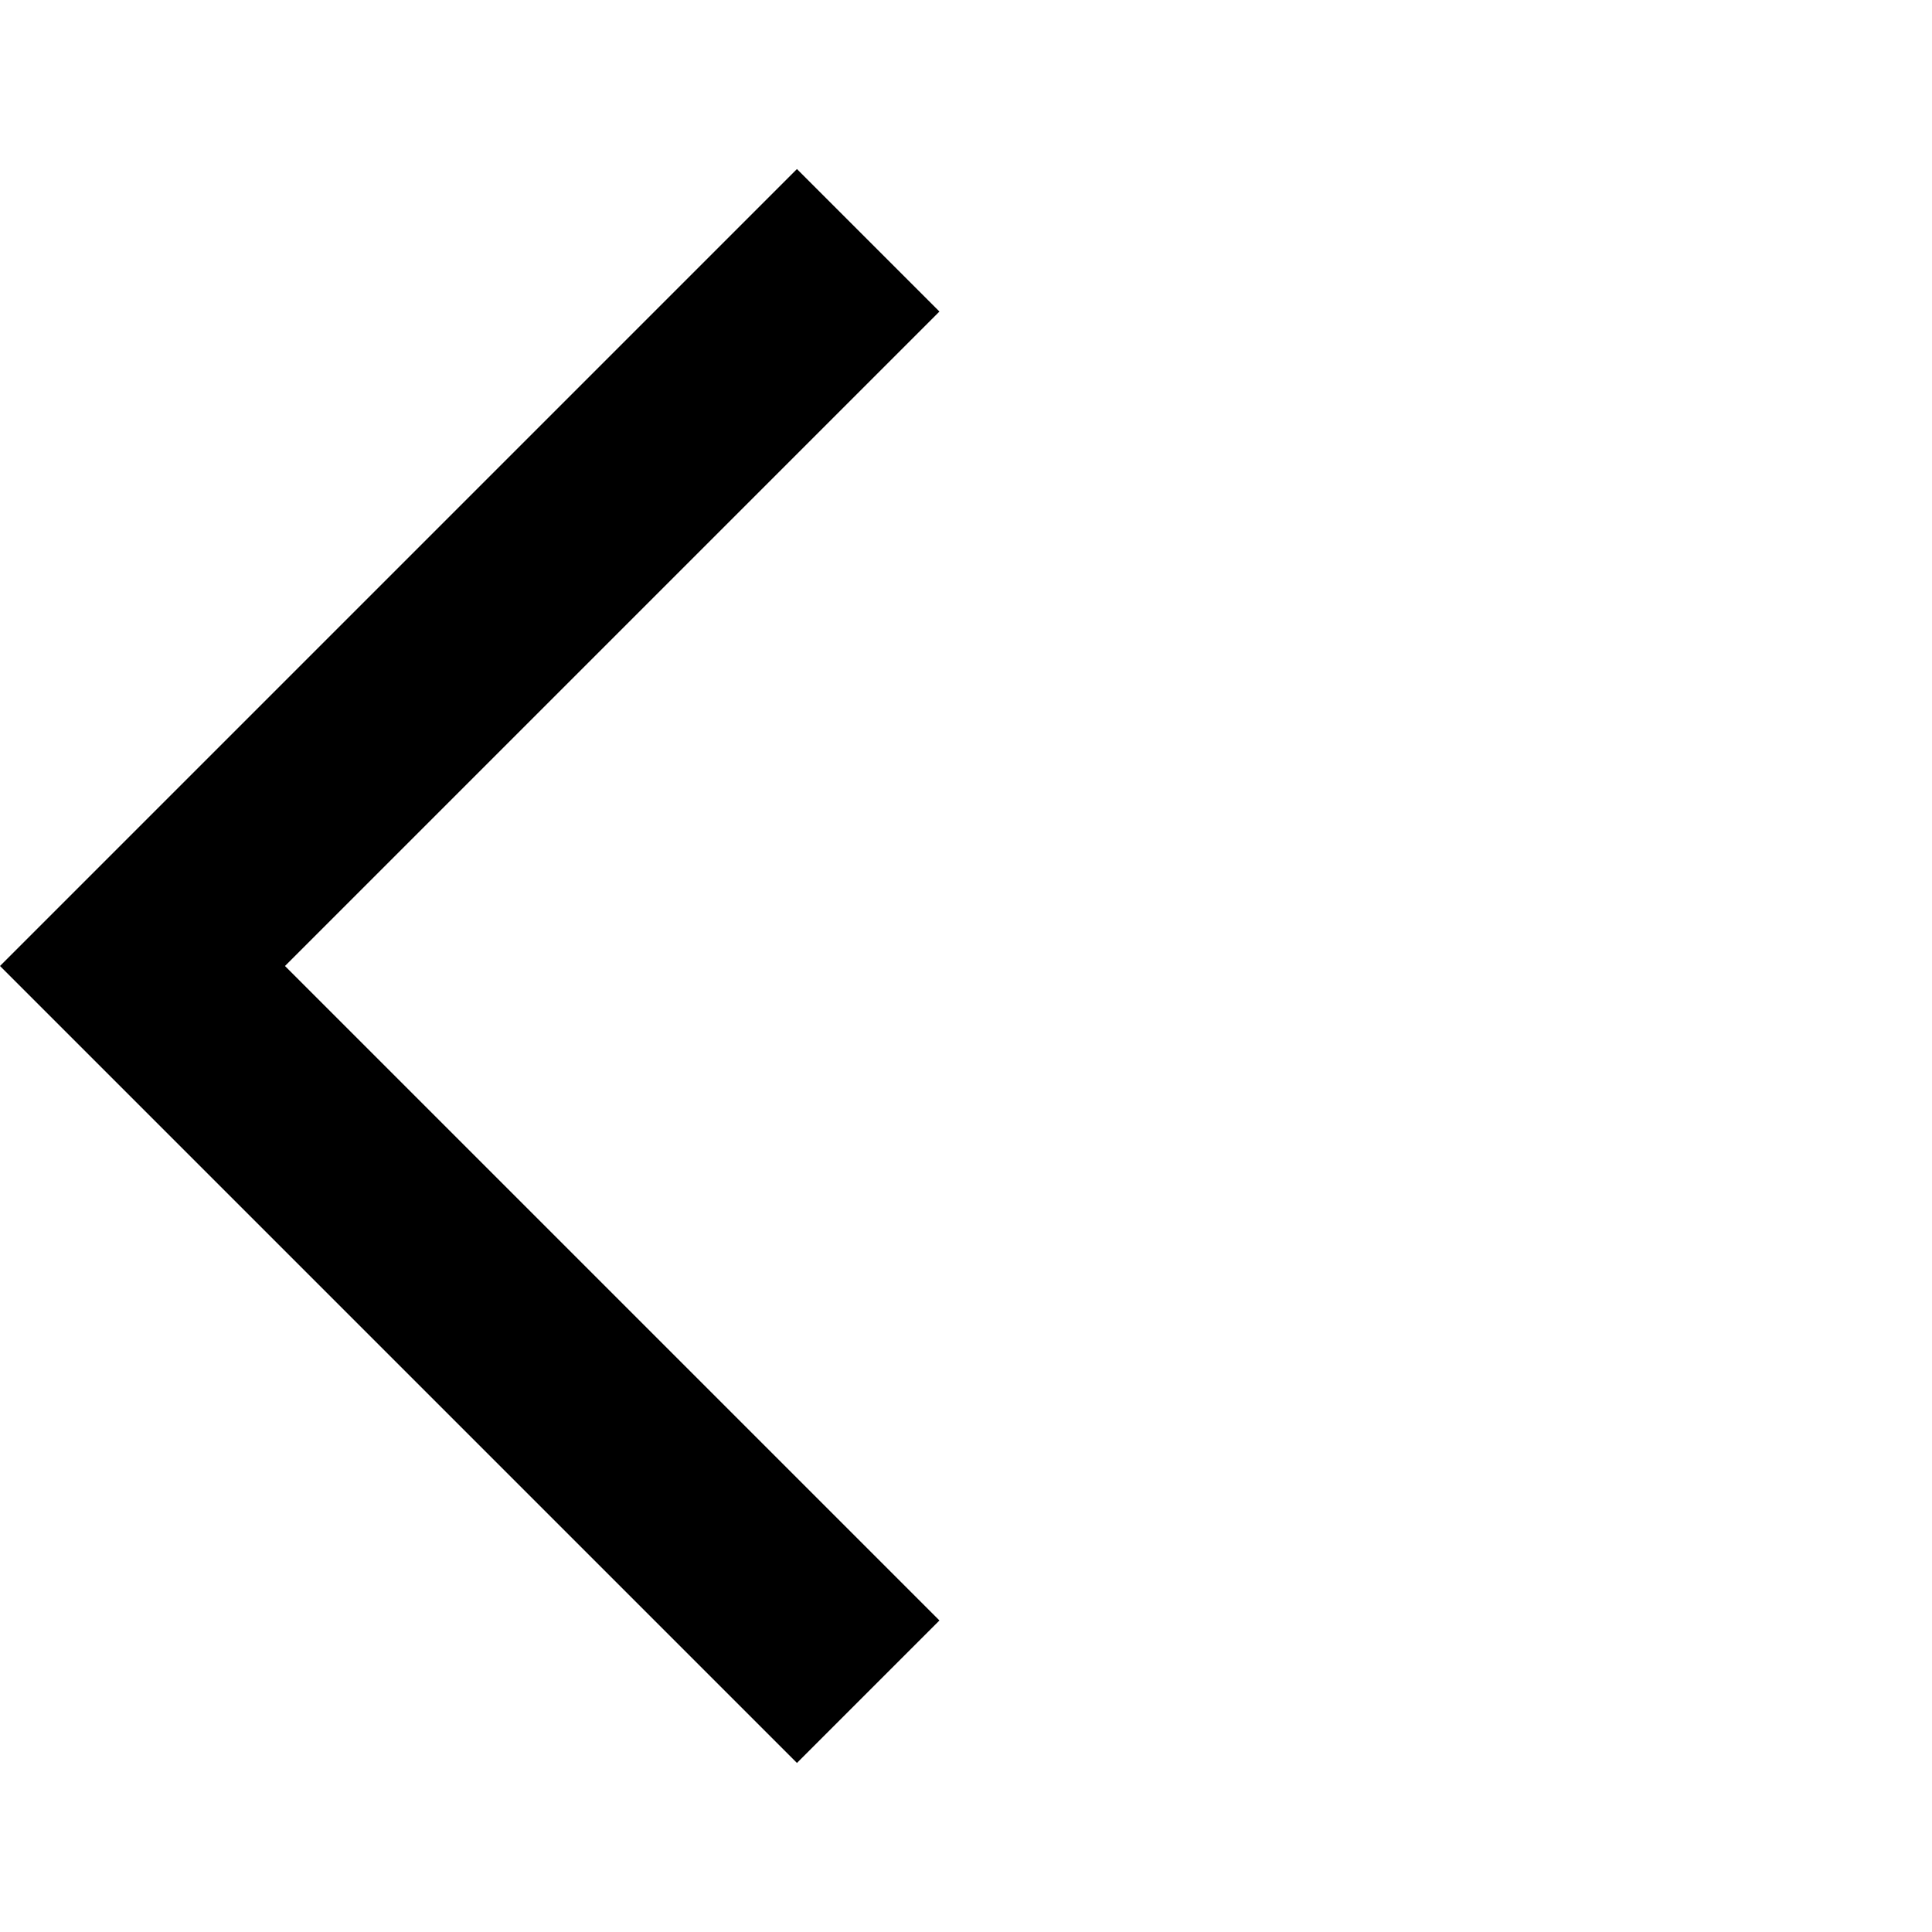
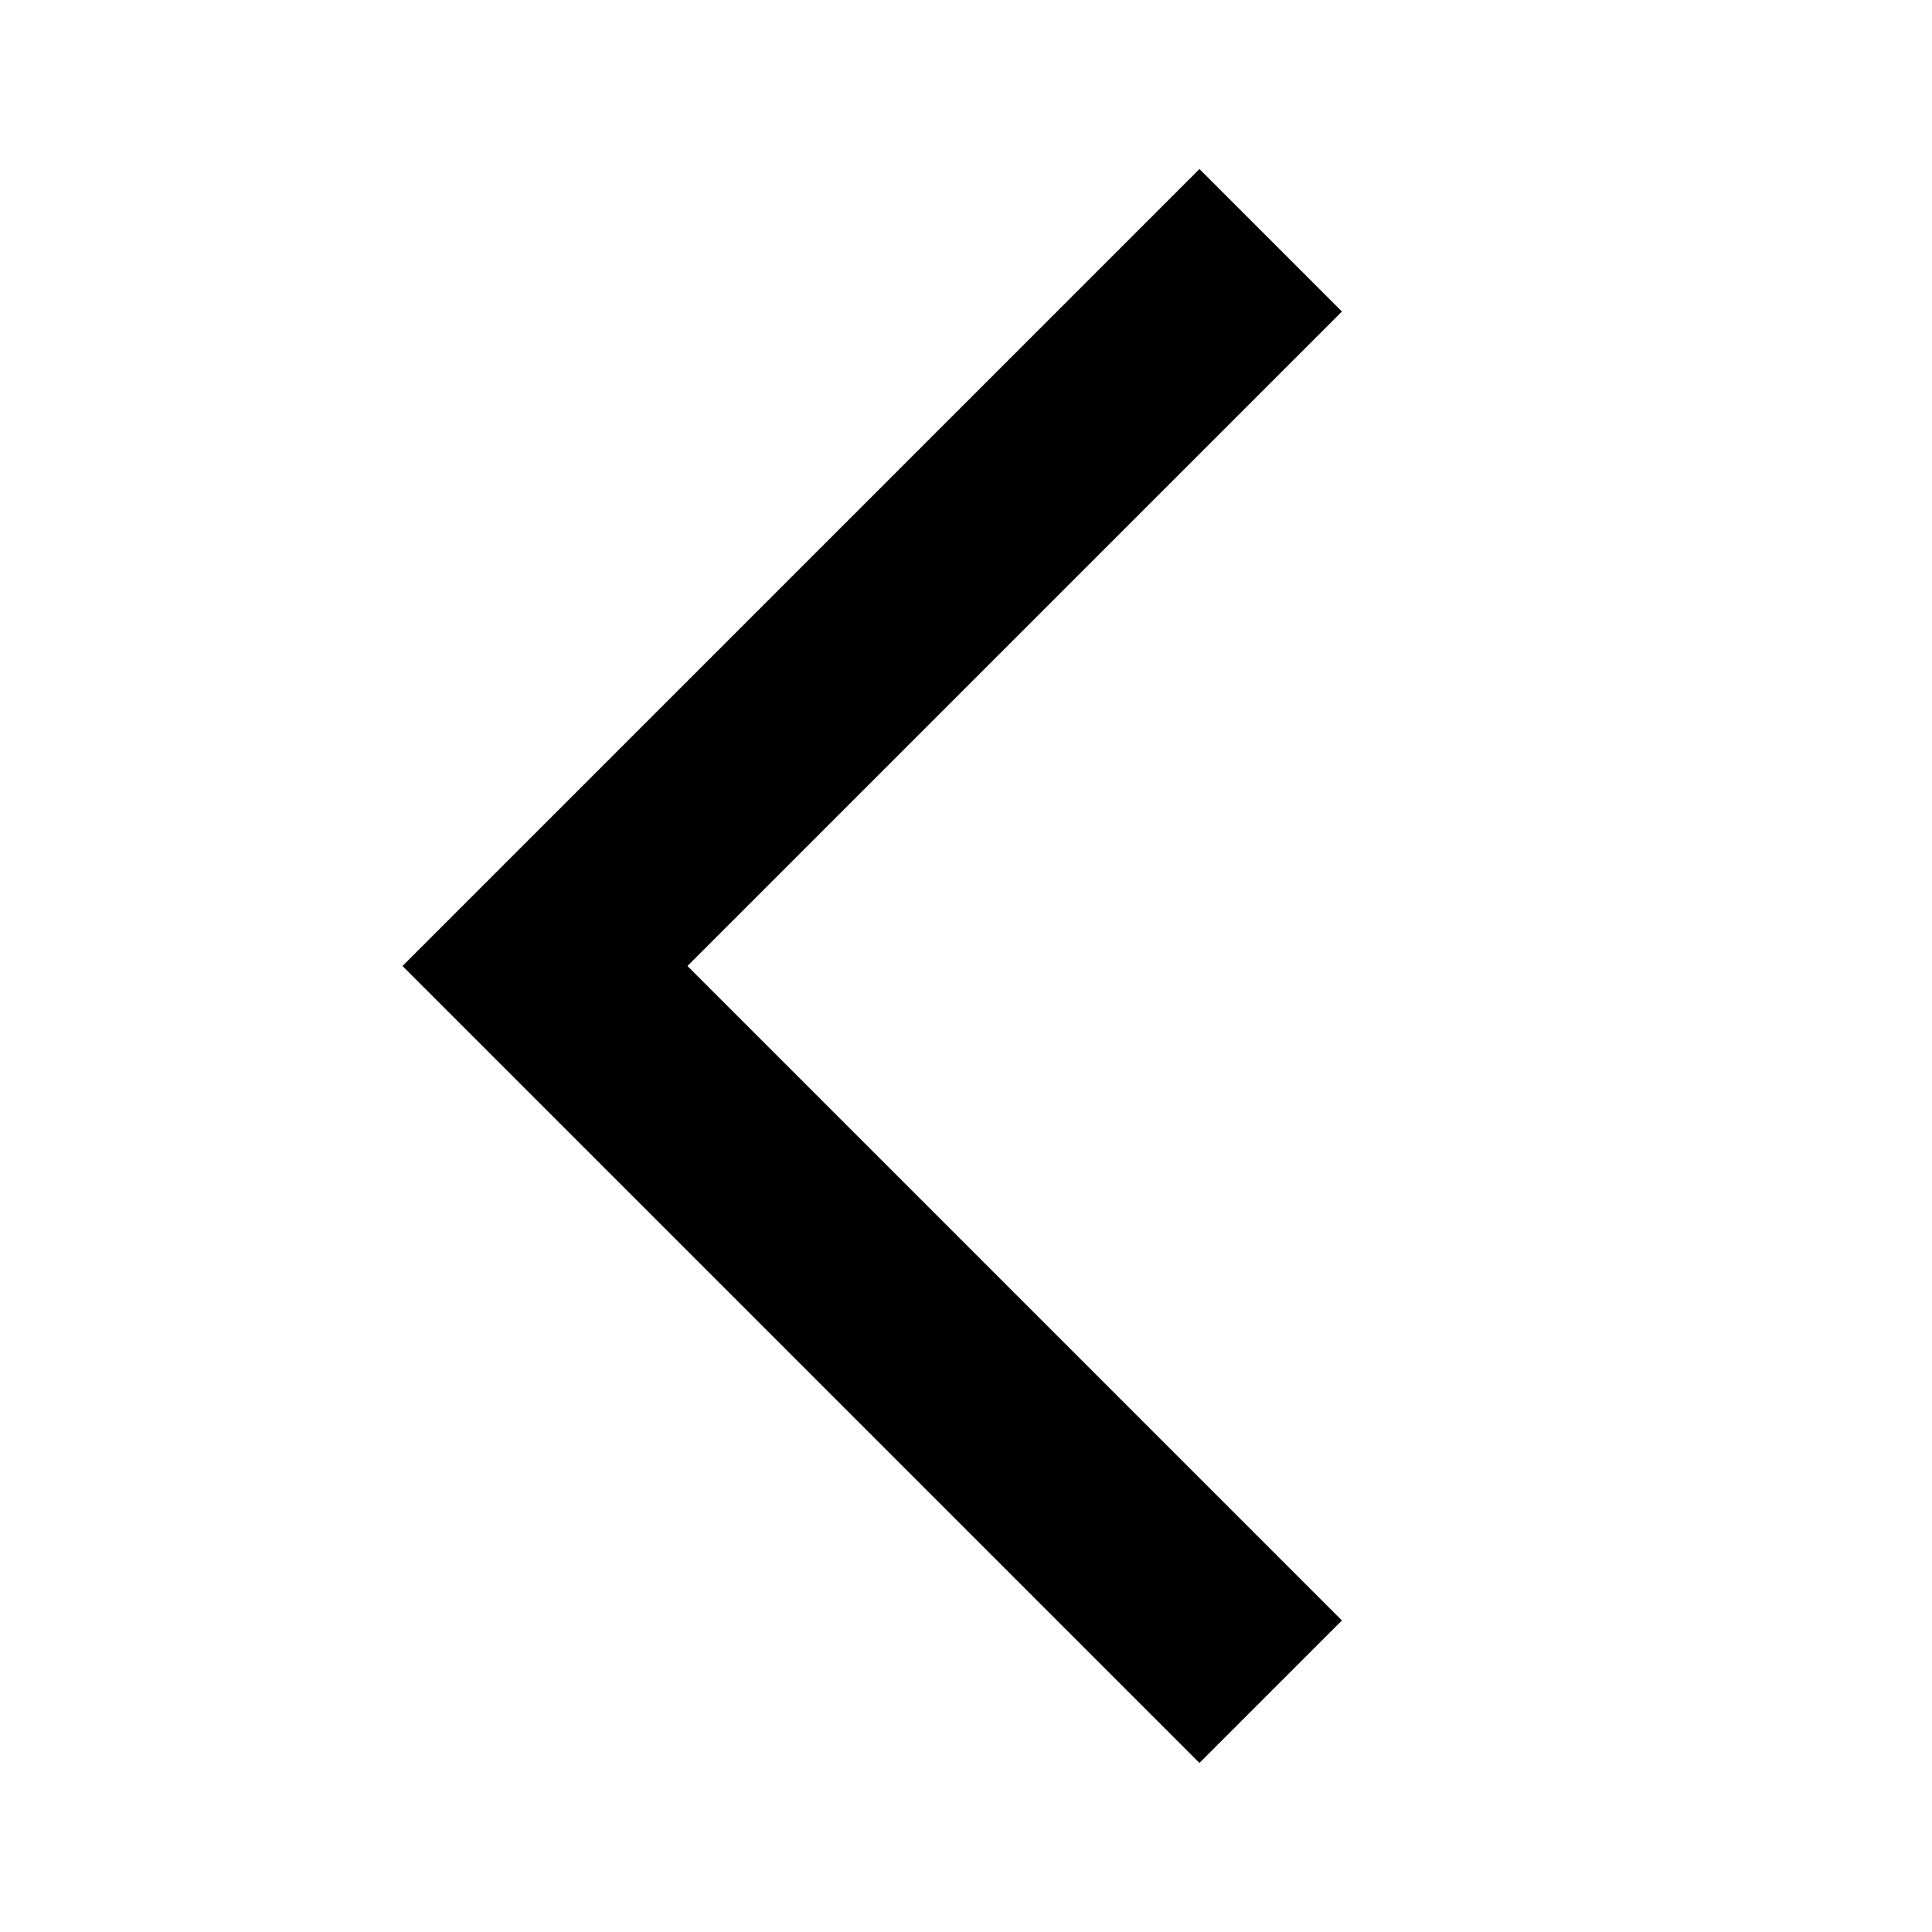
- <svg xmlns="http://www.w3.org/2000/svg" height="24" viewBox="0 0 24 24" width="24">
+ <svg xmlns="http://www.w3.org/2000/svg" height="24" viewBox="-5 0 24 24" width="24">
  <path d="M0 0h24v24H0z" fill="none" />
  <path d="M11.67 3.87L9.9 2.1 0 12l9.9 9.9 1.77-1.77L3.54 12z" />
</svg>
